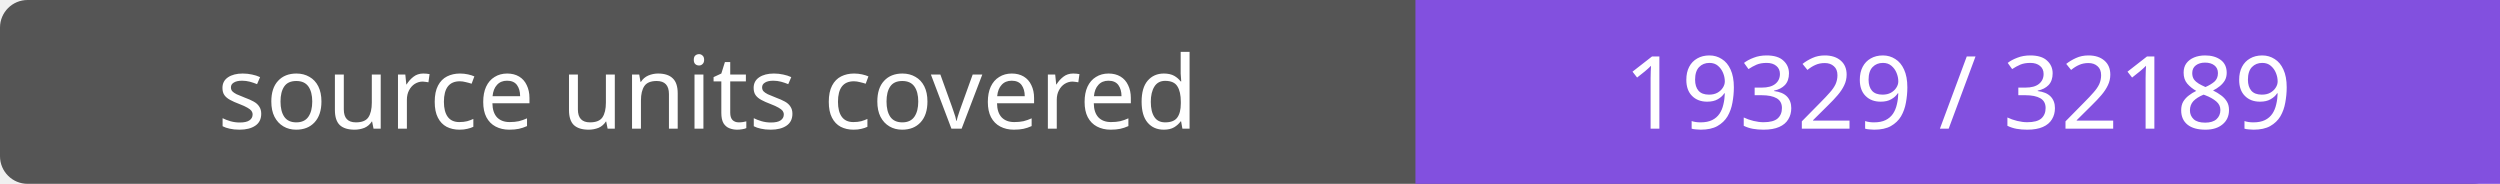
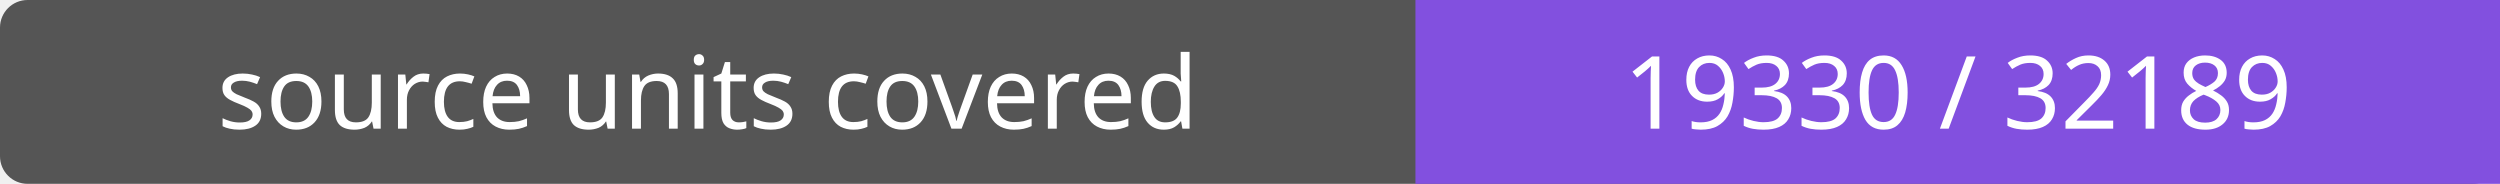
- <svg xmlns="http://www.w3.org/2000/svg" width="272" height="20" role="img" aria-label="source units covered: 19329 / 32189">
+ <svg xmlns="http://www.w3.org/2000/svg" width="272" height="20" role="img" aria-label="source units covered: 19330 / 32189">
  <rect width="272" height="20" rx="3" fill="#555" />
  <path fill="#8250df" d="M154 0h118v20H154z" />
  <g fill="#fff" text-anchor="middle" font-family="Verdana,sans-serif" font-size="11">
    <text x="77.0" y="14">source units covered</text>
-     <text x="213.0" y="14">19329 / 32189</text>
+     <text x="213.0" y="14">19330 / 32189</text>
  </g>
</svg>
